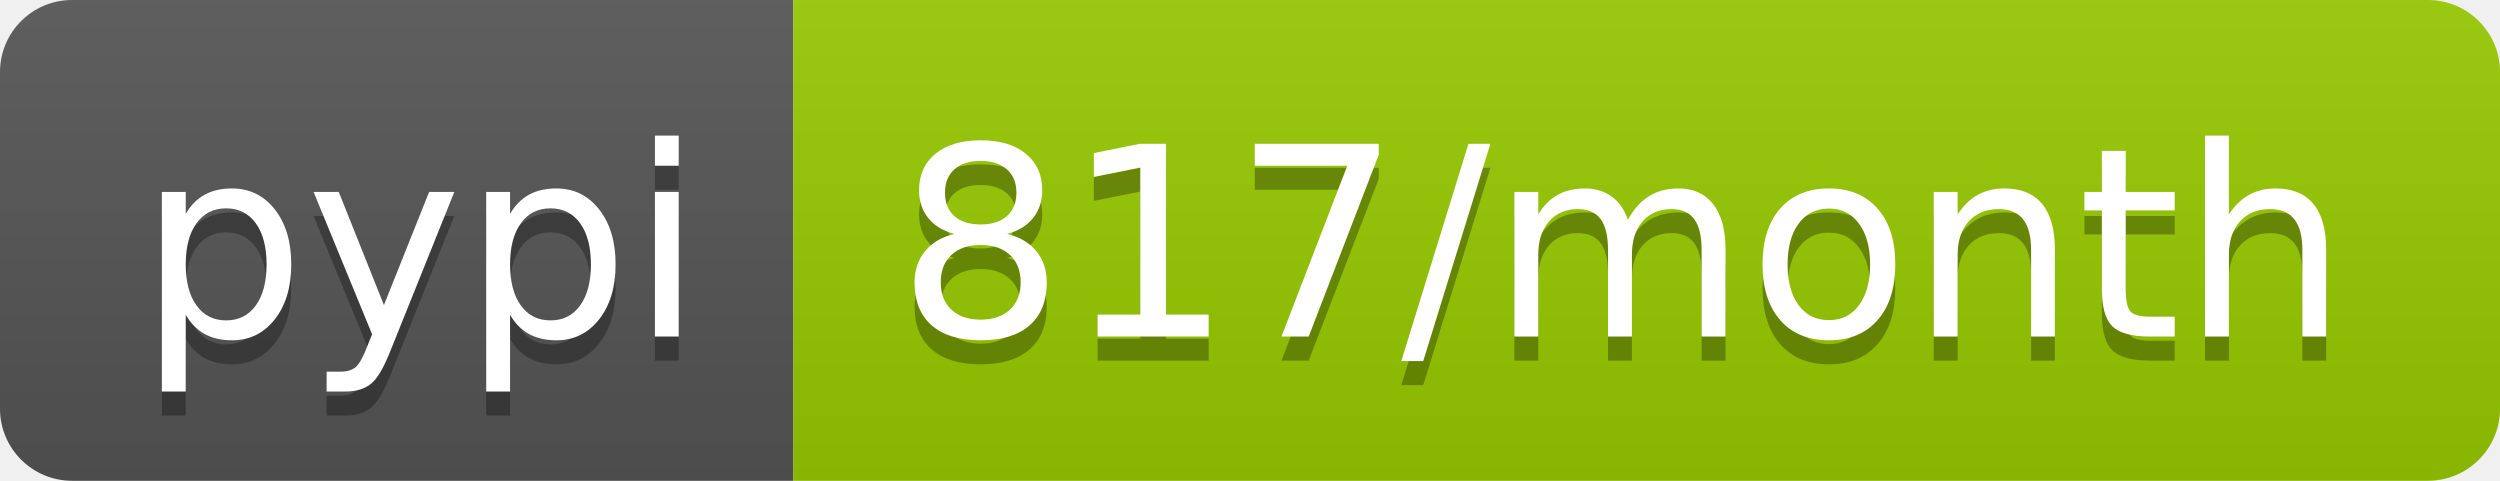
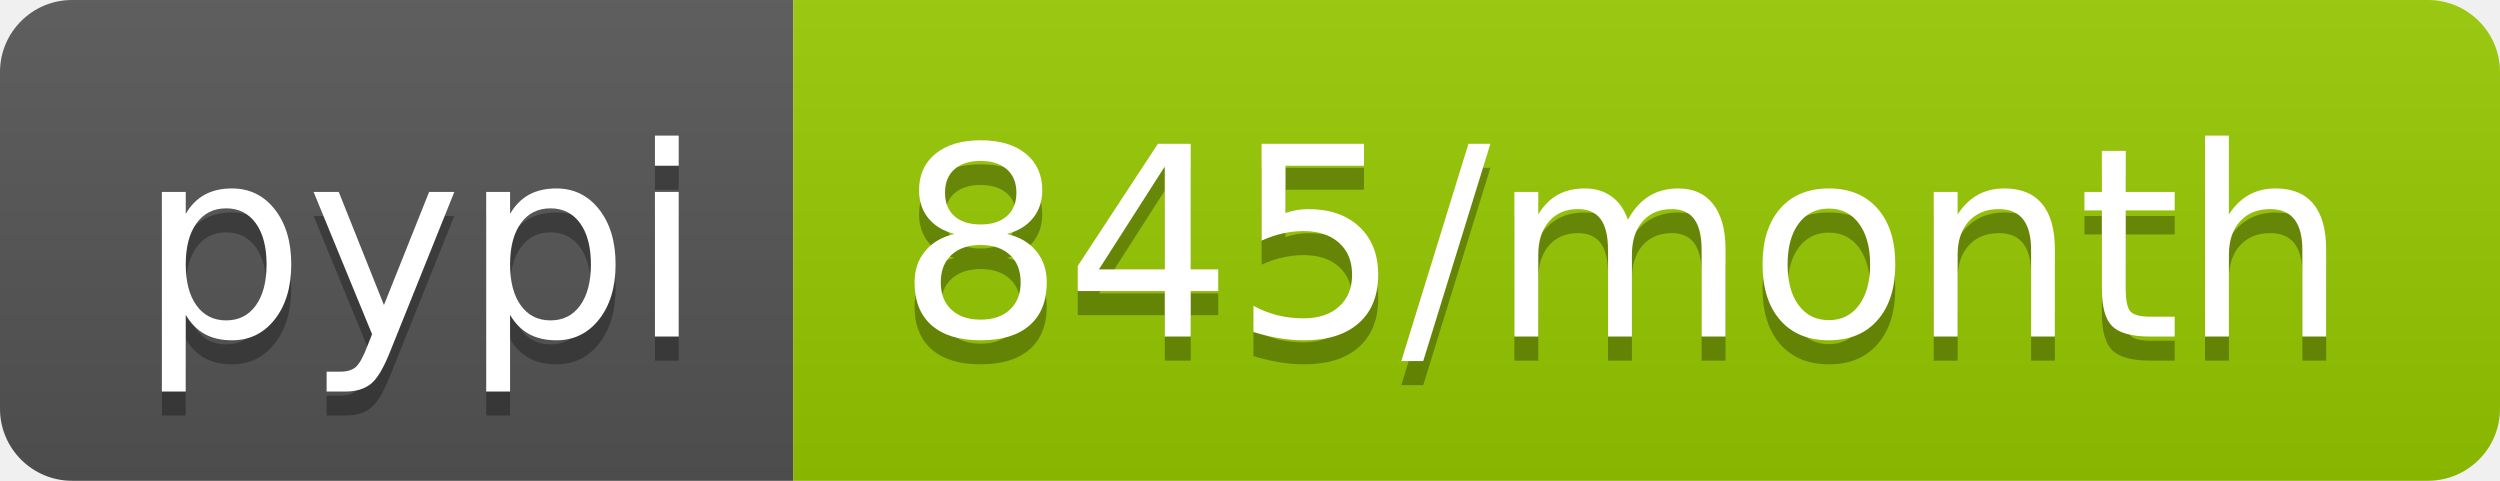
- <svg xmlns="http://www.w3.org/2000/svg" width="104" height="20" role="img" aria-label="pypi: 817/month">
+ <svg xmlns="http://www.w3.org/2000/svg" width="104" height="20" role="img" aria-label="pypi: 845/month">
  <linearGradient id="s" x2="0" y2="100%">
    <stop offset="0" stop-color="#bbb" stop-opacity=".1" />
    <stop offset="1" stop-opacity=".1" />
  </linearGradient>
  <clipPath id="r">
    <rect width="104" height="20" rx="3" fill="#fff" />
  </clipPath>
  <g clip-path="url(#r)">
    <rect width="33" height="20" fill="#555" />
    <rect x="33" width="71" height="20" fill="#97ca00" />
    <rect width="104" height="20" fill="url(#s)" />
  </g>
  <g fill="#fff" text-anchor="middle" font-family="Verdana,Geneva,DejaVu Sans,sans-serif" text-rendering="geometricPrecision" font-size="110">
    <text aria-hidden="true" x="175" y="150" fill="#010101" fill-opacity=".3" transform="scale(.1)" textLength="230">pypi</text>
    <text x="175" y="140" transform="scale(.1)" fill="#fff" textLength="230">pypi</text>
-     <text aria-hidden="true" x="675" y="150" fill="#010101" fill-opacity=".3" transform="scale(.1)" textLength="610">817/month</text>
-     <text x="675" y="140" transform="scale(.1)" fill="#fff" textLength="610">817/month</text>
+     <text aria-hidden="true" x="675" y="150" fill="#010101" fill-opacity=".3" transform="scale(.1)" textLength="610">845/month</text>
+     <text x="675" y="140" transform="scale(.1)" fill="#fff" textLength="610">845/month</text>
  </g>
</svg>
